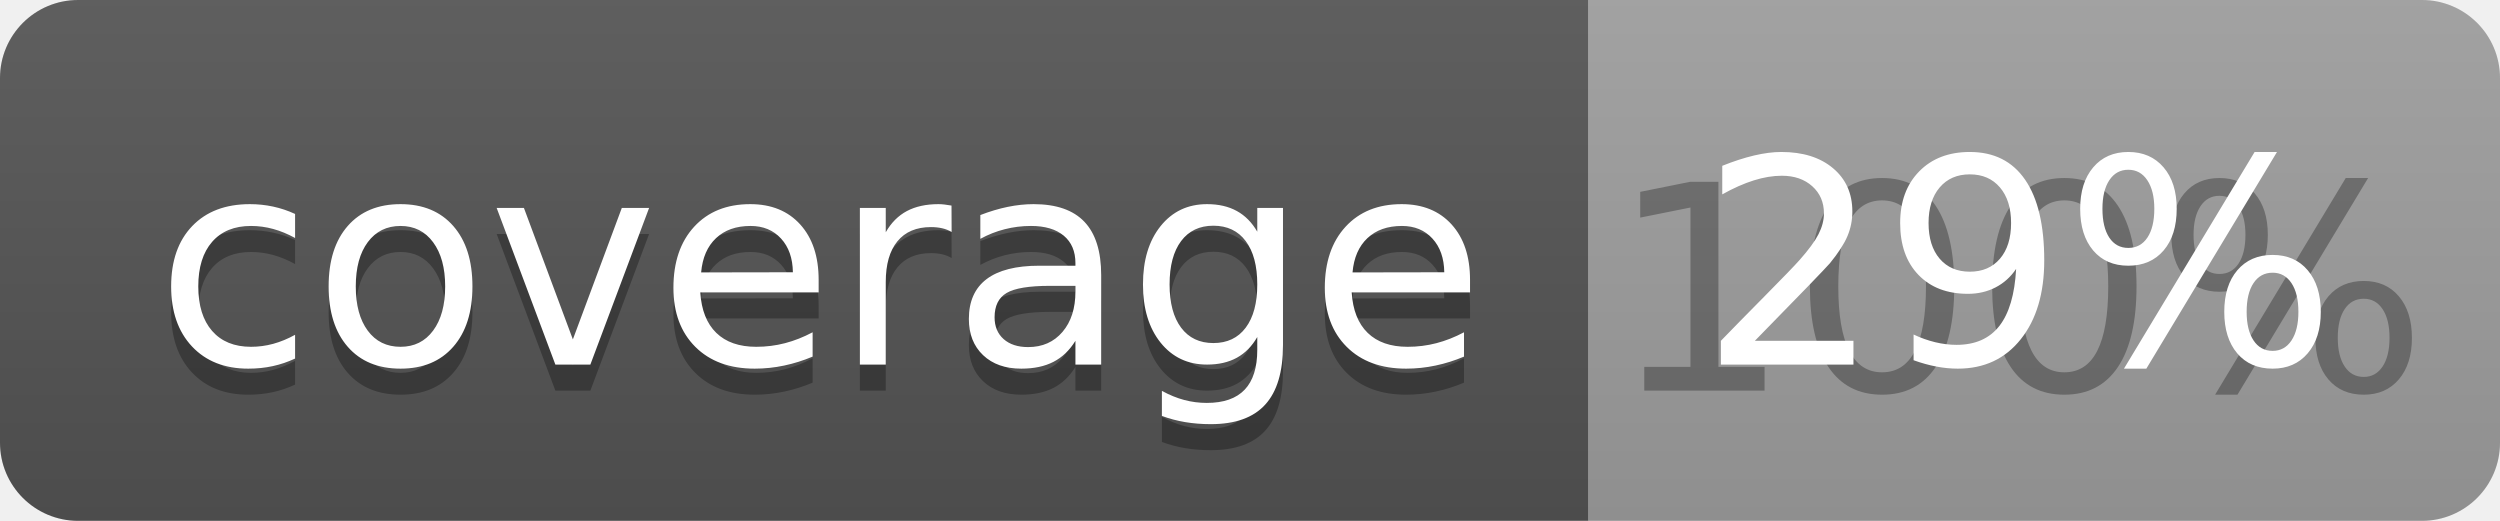
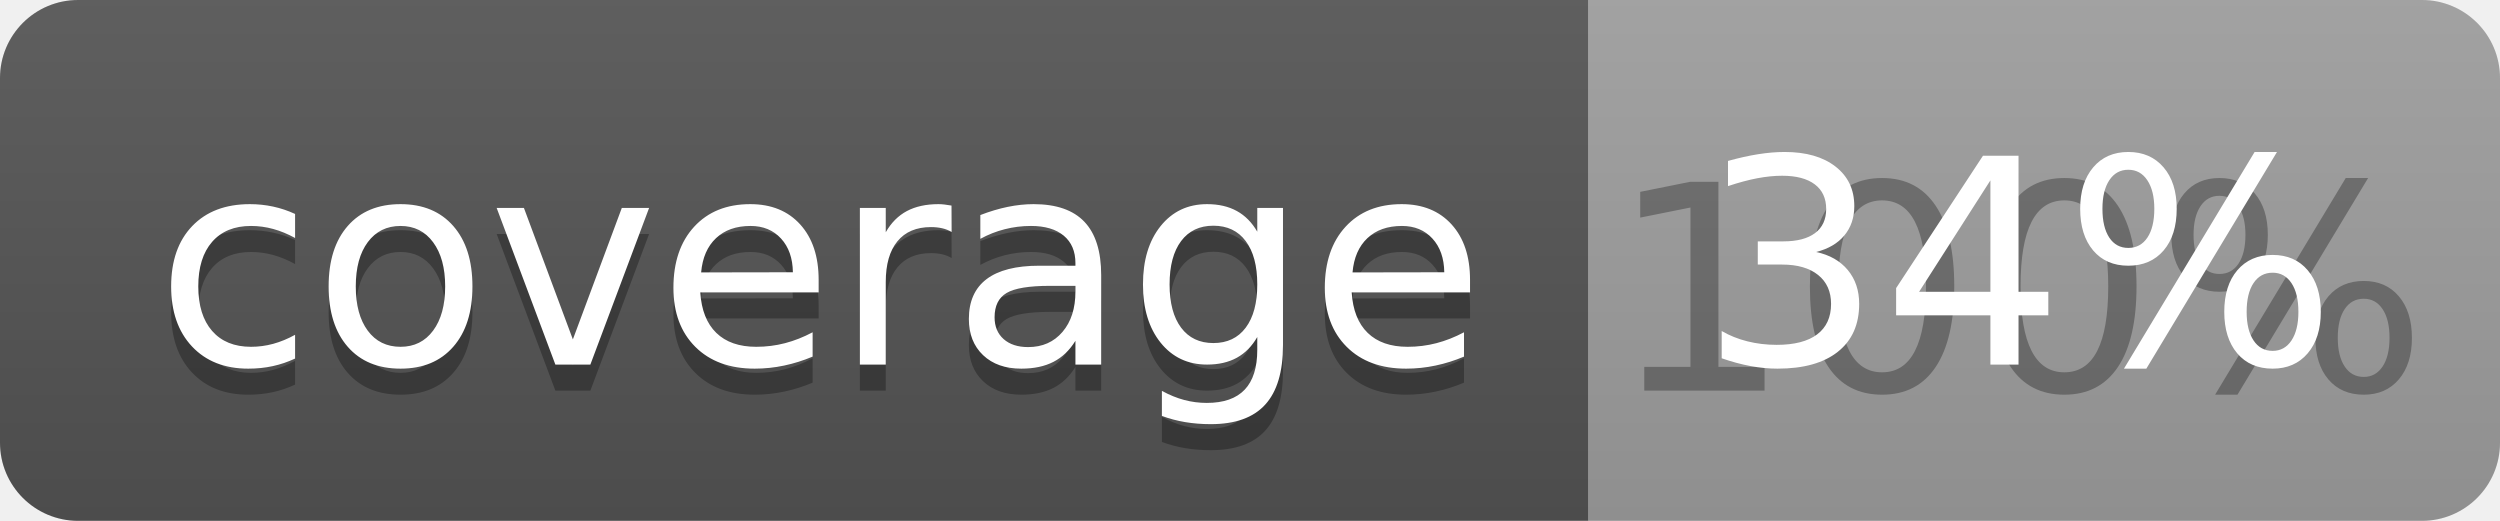
<svg xmlns="http://www.w3.org/2000/svg" width="96" height="20">
  <linearGradient id="b" x2="0" y2="100%">
    <stop offset="0" stop-color="#bbb" stop-opacity=".1" />
    <stop offset="1" stop-opacity=".1" />
  </linearGradient>
  <clipPath id="a">
    <rect width="96" height="20" rx="3" fill="#fff" />
  </clipPath>
  <g clip-path="url(#a)">
    <path fill="#555" d="M0 0h61v20H0z" />
    <path fill="#9F9F9F" d="M61 0h35v20H61z" />
    <path fill="url(#b)" d="M0 0h96v20H0z" />
  </g>
  <g fill="#fff" text-anchor="middle" font-family="DejaVu Sans,Verdana,Geneva,sans-serif" font-size="110">
    <text x="315" y="150" fill="#010101" fill-opacity=".3" transform="scale(.1)" textLength="510">coverage</text>
    <text x="315" y="140" transform="scale(.1)" textLength="510">coverage</text>
    <text x="775" y="150" fill="#010101" fill-opacity=".3" transform="scale(.1)" textLength="250">100%</text>
-     <text x="775" y="140" transform="scale(.1)" textLength="250">29%</text>
+     <text x="775" y="140" transform="scale(.1)" textLength="250">34%</text>
  </g>
</svg>
